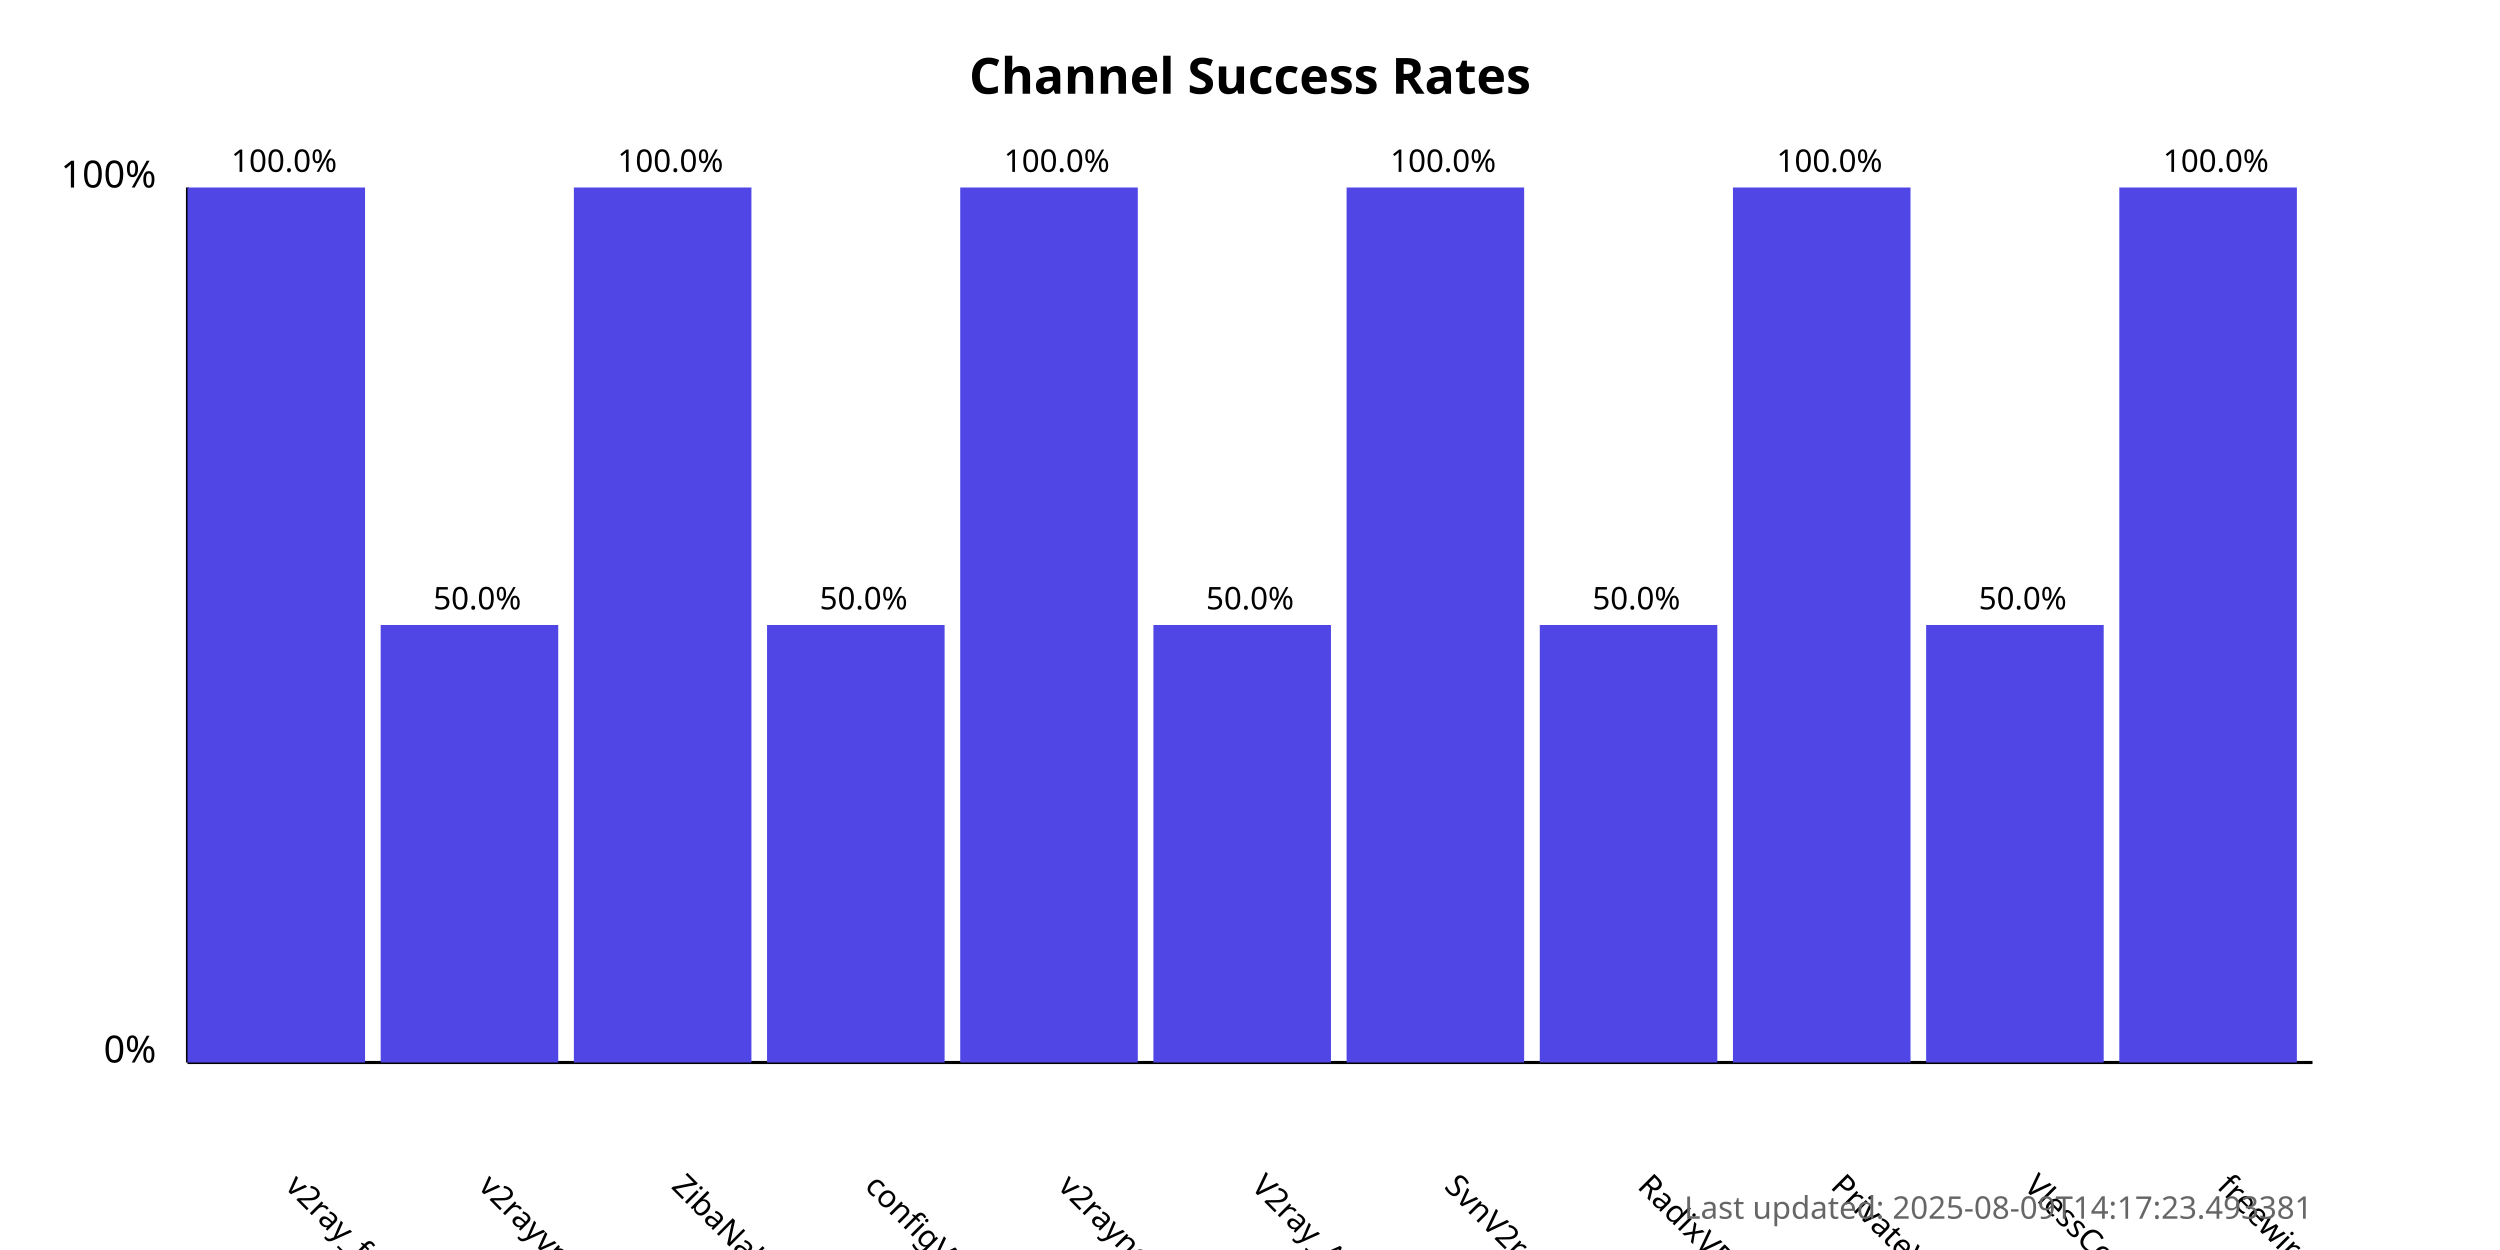
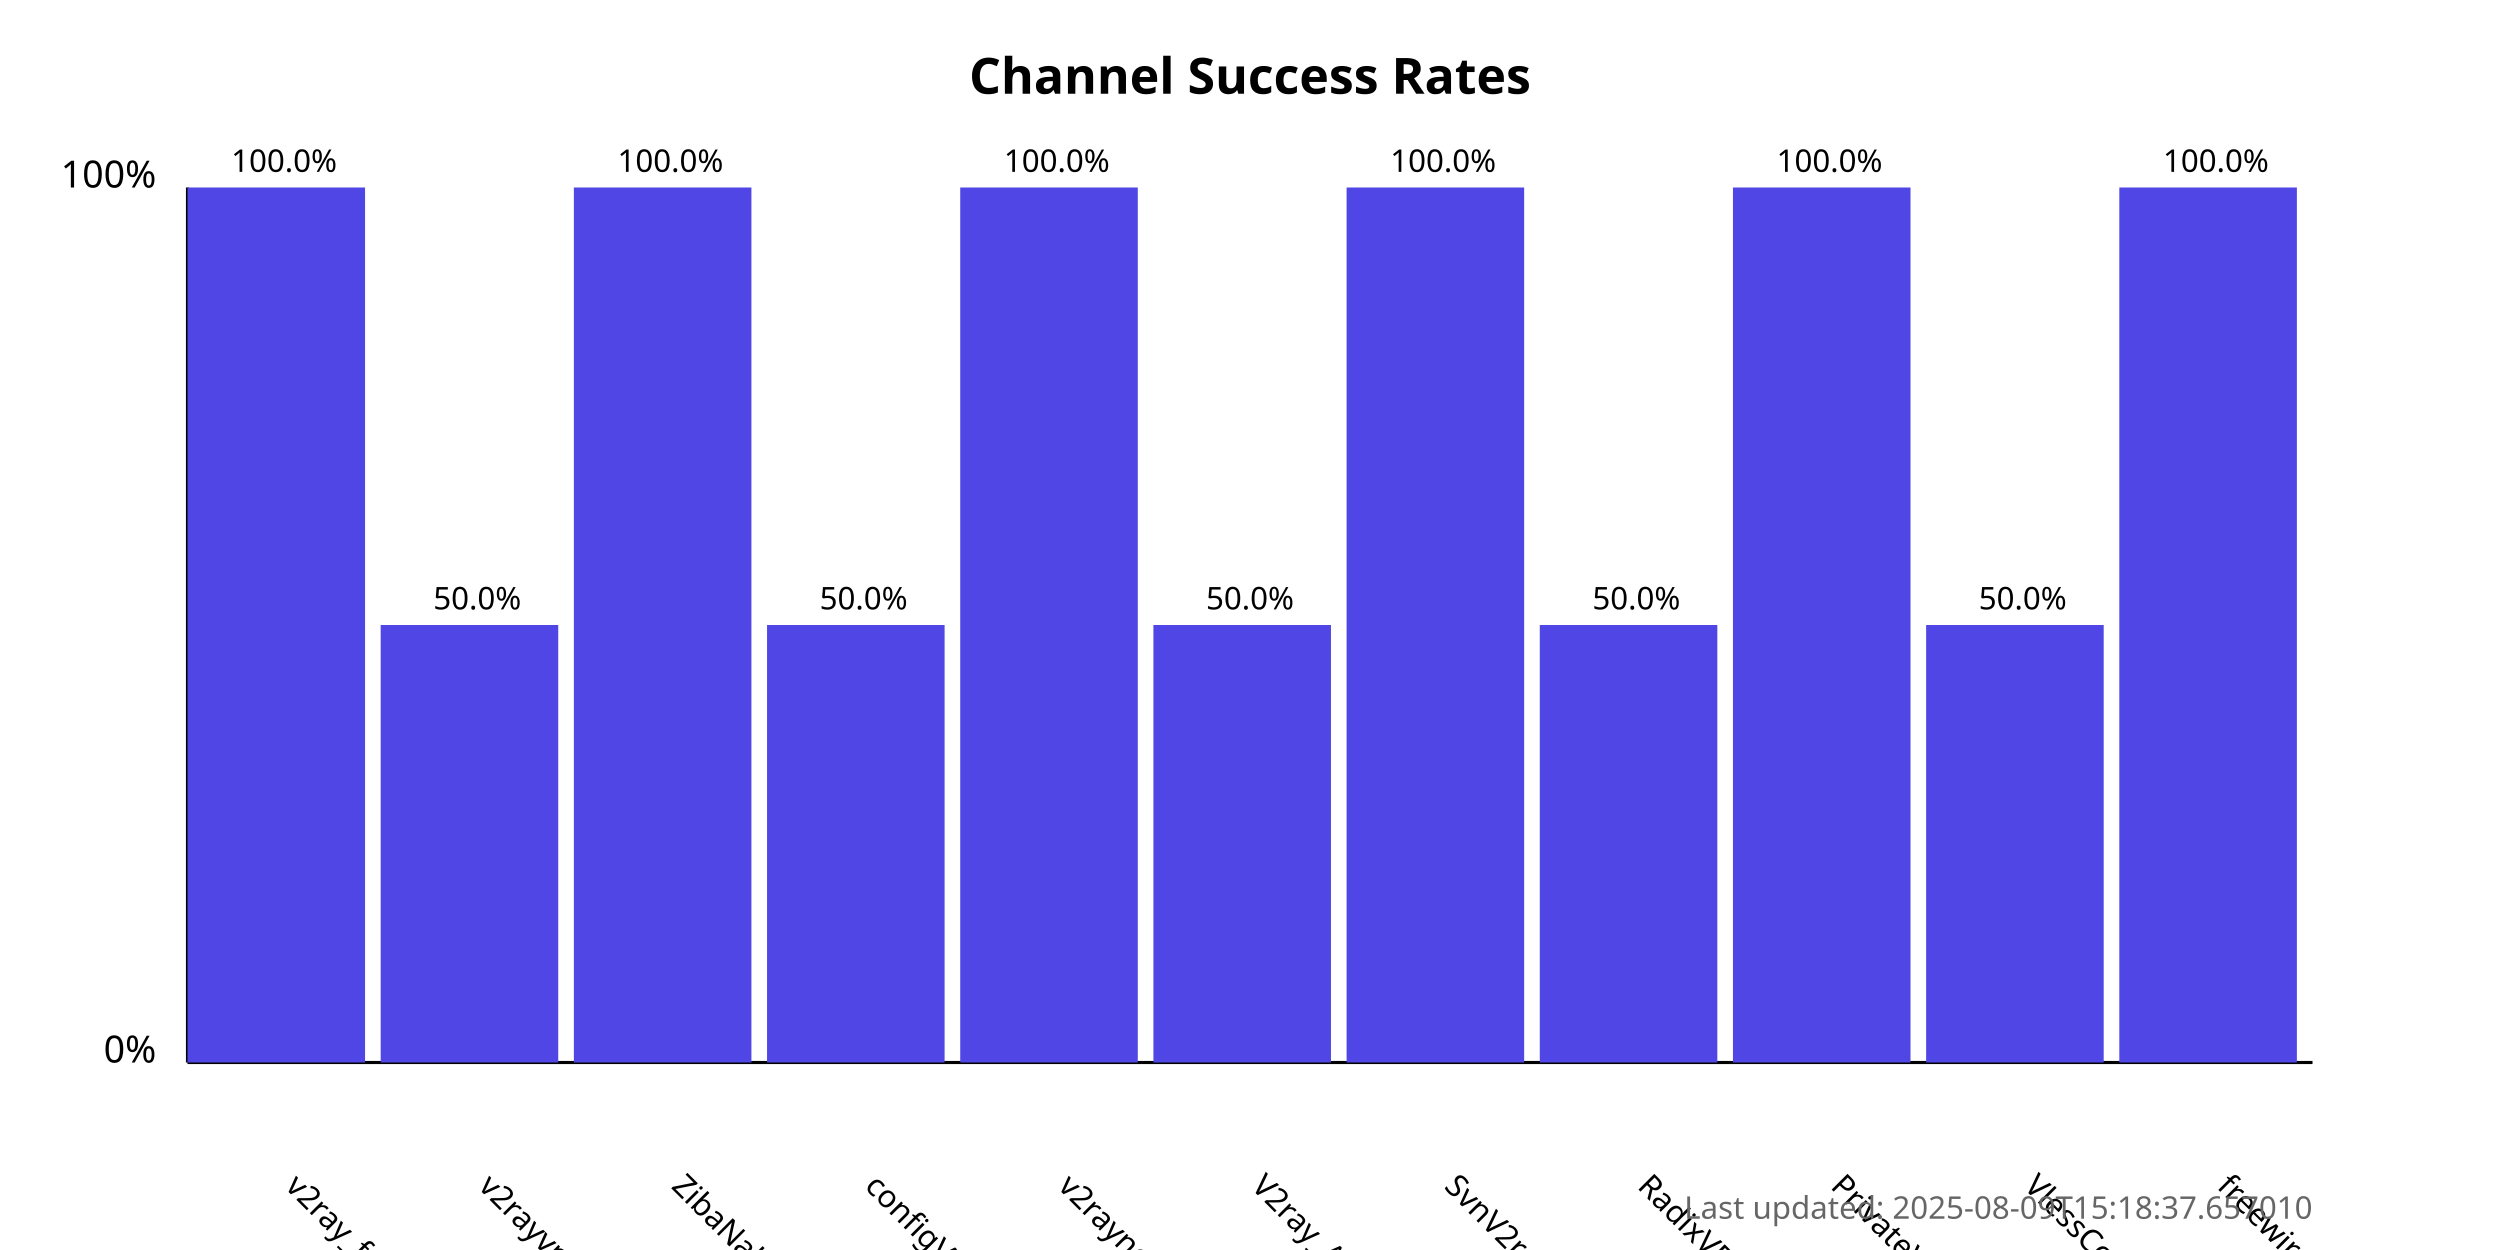
<svg xmlns="http://www.w3.org/2000/svg" width="800" height="400">
  <style>
            .chart-title { font: bold 16px sans-serif; }
            .axis-label { font: 12px sans-serif; }
            .tick-label { font: 10px sans-serif; }
            .bar { fill: #4f46e5; }
            .bar:hover { fill: #6366f1; }
            .timestamp { font: 10px sans-serif; fill: #666; }
        </style>
  <text x="400.0" y="30" text-anchor="middle" class="chart-title">
            Channel Success Rates
        </text>
  <line x1="60" y1="340" x2="60" y2="60" stroke="black" stroke-width="1" />
  <line x1="60" y1="340" x2="740" y2="340" stroke="black" stroke-width="1" />
  <text x="50" y="340" text-anchor="end" class="axis-label">0%</text>
  <text x="50" y="60" text-anchor="end" class="axis-label">100%</text>
  <g>
    <rect x="60" y="60.0" width="56.818" height="280.0" class="bar" />
    <text x="90.909" y="380" transform="rotate(45, 90.90909, 380)" text-anchor="start" class="tick-label">
                v2ray_free_conf
            </text>
    <text x="90.909" y="55.0" text-anchor="middle" class="tick-label">
                100.0%
            </text>
  </g>
  <g>
    <rect x="121.818" y="200.0" width="56.818" height="140.0" class="bar" />
    <text x="152.727" y="380" transform="rotate(45, 152.7273, 380)" text-anchor="start" class="tick-label">
                v2rayvpno
            </text>
    <text x="152.727" y="195.0" text-anchor="middle" class="tick-label">
                50.0%
            </text>
  </g>
  <g>
    <rect x="183.636" y="60.0" width="56.818" height="280.0" class="bar" />
    <text x="214.545" y="380" transform="rotate(45, 214.5455, 380)" text-anchor="start" class="tick-label">
                ZibaNabz
            </text>
    <text x="214.545" y="55.0" text-anchor="middle" class="tick-label">
                100.0%
            </text>
  </g>
  <g>
    <rect x="245.455" y="200.0" width="56.818" height="140.0" class="bar" />
    <text x="276.364" y="380" transform="rotate(45, 276.3636, 380)" text-anchor="start" class="tick-label">
                configV2rayForFree
            </text>
    <text x="276.364" y="195.0" text-anchor="middle" class="tick-label">
                50.0%
            </text>
  </g>
  <g>
    <rect x="307.273" y="60.0" width="56.818" height="280.0" class="bar" />
    <text x="338.182" y="380" transform="rotate(45, 338.1818, 380)" text-anchor="start" class="tick-label">
                v2rayngvpn
            </text>
    <text x="338.182" y="55.0" text-anchor="middle" class="tick-label">
                100.0%
            </text>
  </g>
  <g>
    <rect x="369.091" y="200.0" width="56.818" height="140.0" class="bar" />
    <text x="400.0" y="380" transform="rotate(45, 400.0, 380)" text-anchor="start" class="tick-label">
                V2ray_Alpha
            </text>
    <text x="400.0" y="195.0" text-anchor="middle" class="tick-label">
                50.0%
            </text>
  </g>
  <g>
    <rect x="430.909" y="60.0" width="56.818" height="280.0" class="bar" />
    <text x="461.818" y="380" transform="rotate(45, 461.8182, 380)" text-anchor="start" class="tick-label">
                SvnV2ray
            </text>
    <text x="461.818" y="55.0" text-anchor="middle" class="tick-label">
                100.0%
            </text>
  </g>
  <g>
    <rect x="492.727" y="200.0" width="56.818" height="140.0" class="bar" />
    <text x="523.636" y="380" transform="rotate(45, 523.6364, 380)" text-anchor="start" class="tick-label">
                RadixVPN
            </text>
    <text x="523.636" y="195.0" text-anchor="middle" class="tick-label">
                50.0%
            </text>
  </g>
  <g>
    <rect x="554.545" y="60.0" width="56.818" height="280.0" class="bar" />
    <text x="585.455" y="380" transform="rotate(45, 585.4545, 380)" text-anchor="start" class="tick-label">
                PrivateVPNs
            </text>
    <text x="585.455" y="55.0" text-anchor="middle" class="tick-label">
                100.0%
            </text>
  </g>
  <g>
    <rect x="616.364" y="200.0" width="56.818" height="140.0" class="bar" />
    <text x="647.273" y="380" transform="rotate(45, 647.2727, 380)" text-anchor="start" class="tick-label">
                VlessConfig
            </text>
    <text x="647.273" y="195.0" text-anchor="middle" class="tick-label">
                50.0%
            </text>
  </g>
  <g>
    <rect x="678.182" y="60.0" width="56.818" height="280.0" class="bar" />
    <text x="709.091" y="380" transform="rotate(45, 709.0909, 380)" text-anchor="start" class="tick-label">
                freewireguard
            </text>
    <text x="709.091" y="55.0" text-anchor="middle" class="tick-label">
                100.0%
            </text>
  </g>
  <text x="740" y="390" text-anchor="end" class="timestamp">
-             Last updated: 2025-08-09T14:17:23.493381
+             Last updated: 2025-08-09T15:18:37.657010
        </text>
</svg>
